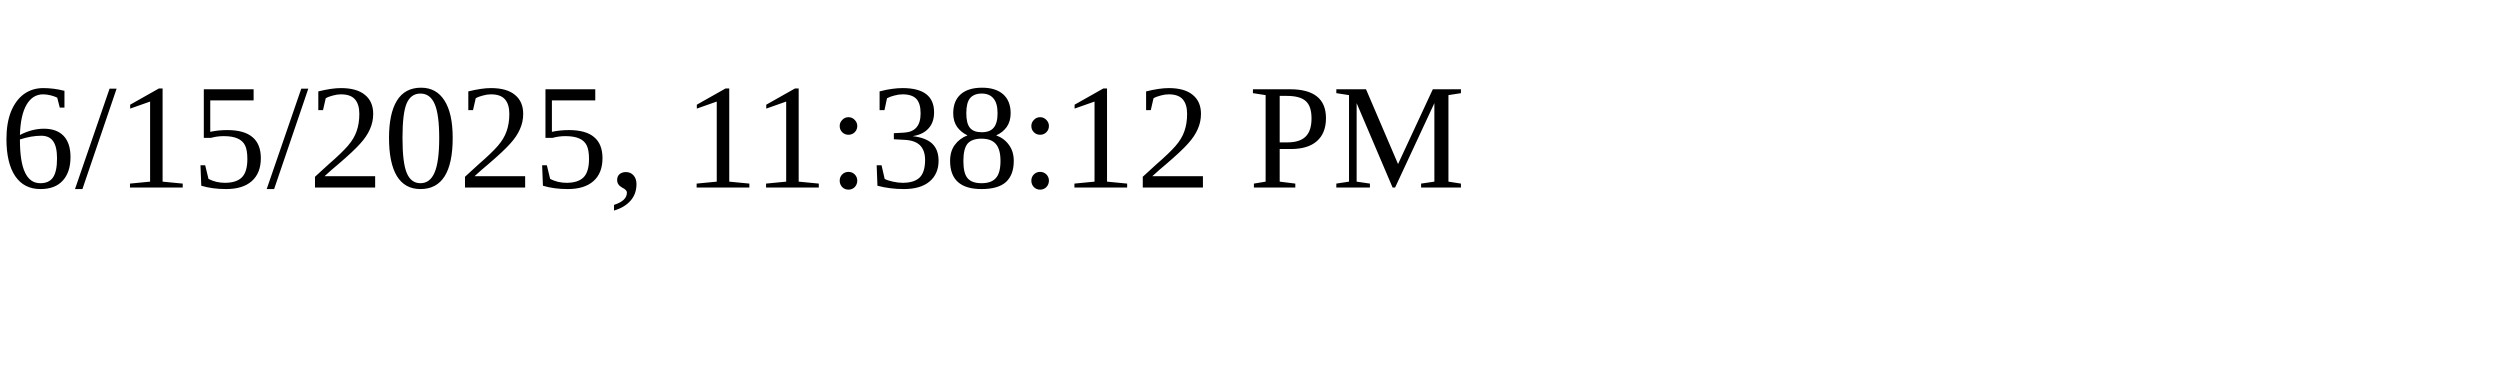
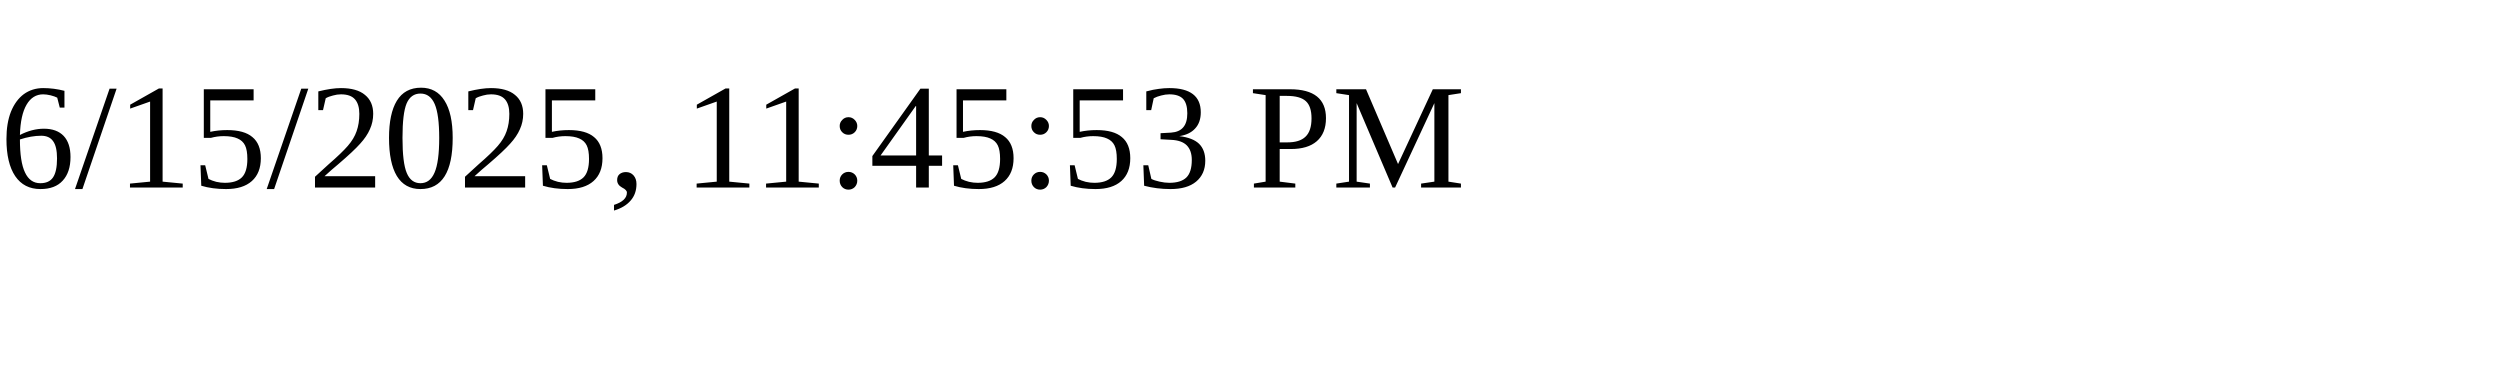
<svg xmlns="http://www.w3.org/2000/svg" height="30" width="200">
-   <text x="0" y="15">6/15/2025, 11:38:12 PM</text>
+   <text x="0" y="15">6/15/2025, 11:45:53 PM</text>
</svg>
